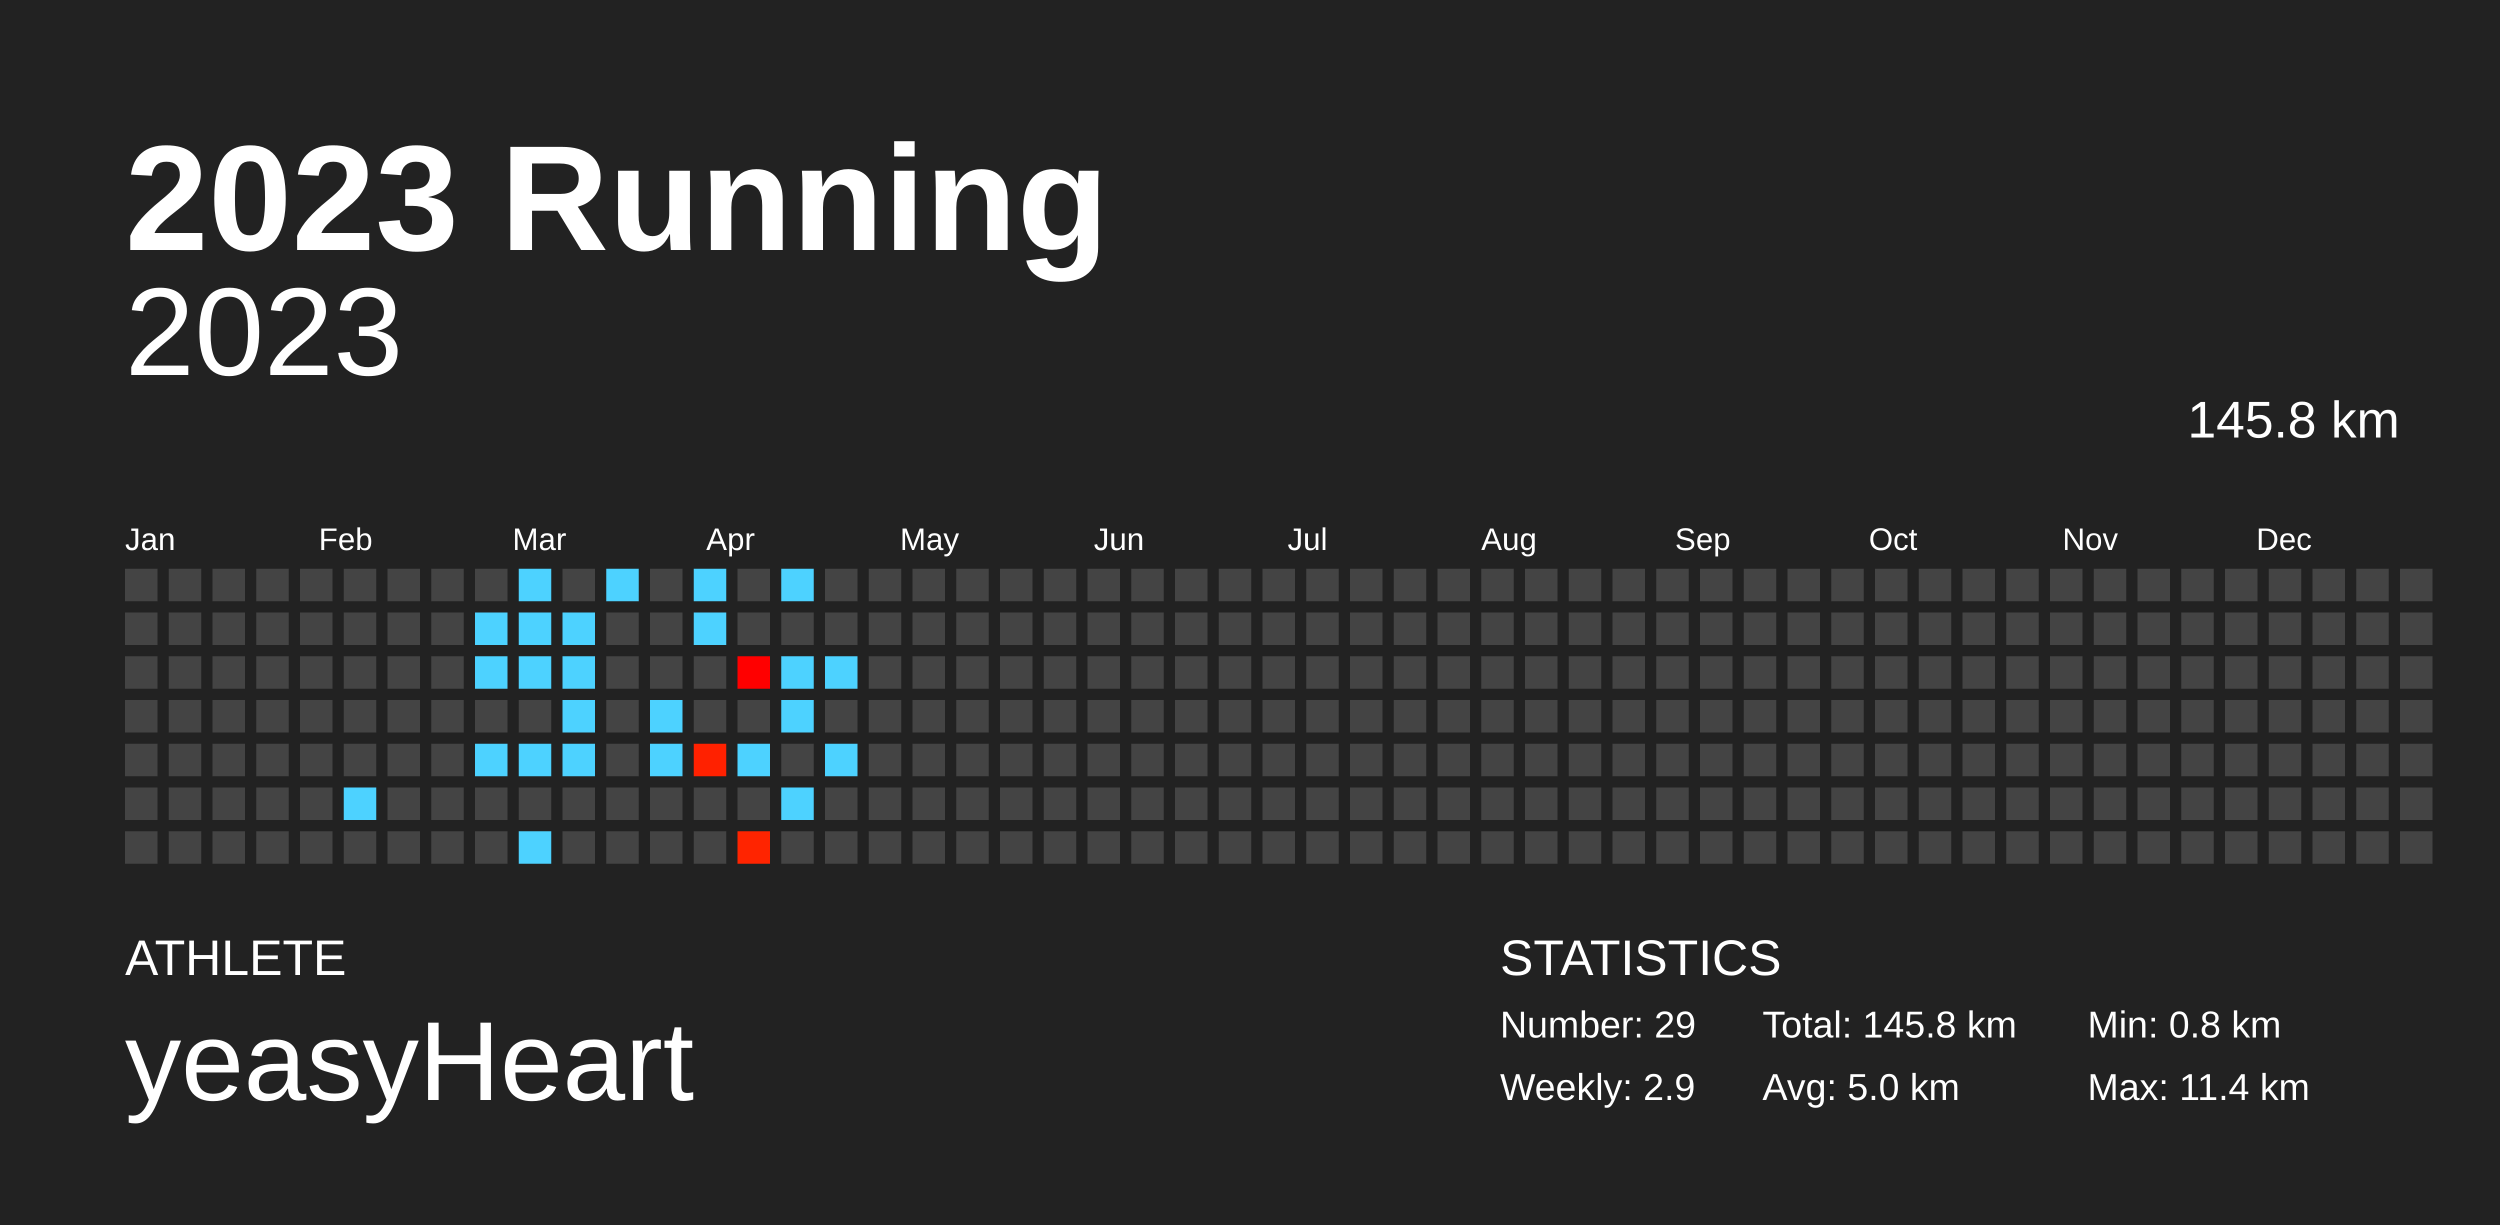
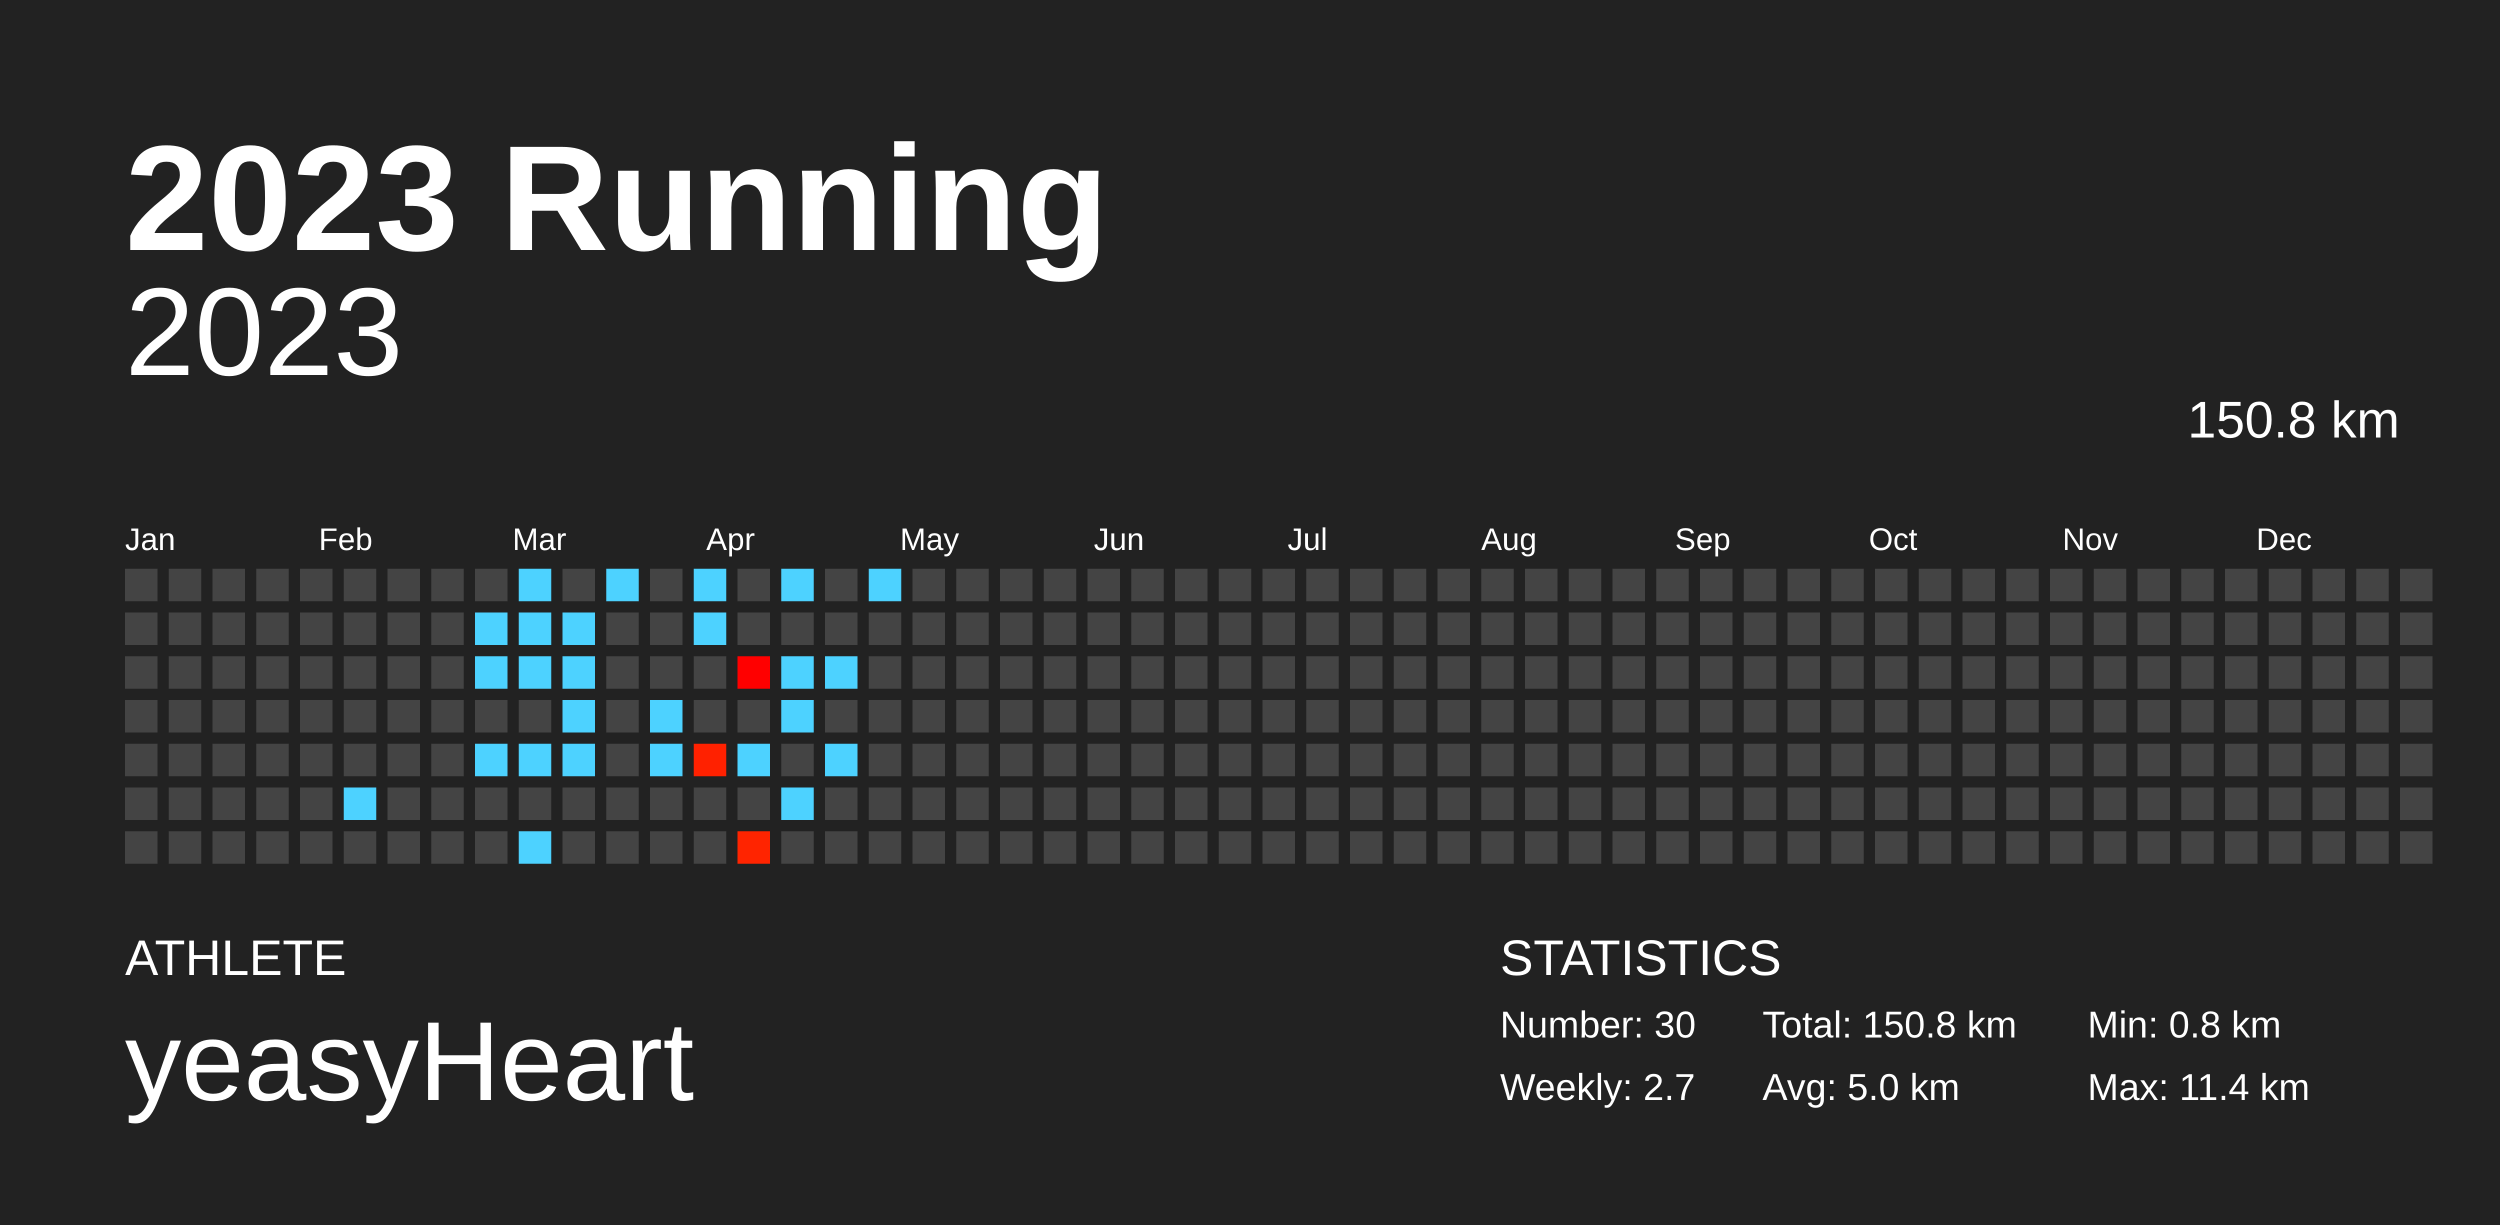
<svg xmlns="http://www.w3.org/2000/svg" baseProfile="full" height="98mm" version="1.1" viewBox="0,0,200,98" width="200mm">
  <defs />
  <rect fill="#222222" height="98" width="200" x="0" y="0" />
  <text fill="#FFFFFF" style="font-size:12px; font-family:Arial; font-weight:bold;" x="10" y="20">2023 Running</text>
  <text fill="#FFFFFF" style="font-size:4px; font-family:Arial" x="10" y="78">ATHLETE</text>
  <text fill="#FFFFFF" style="font-size:9px; font-family:Arial" x="10" y="88">yeasyHeart</text>
  <text fill="#FFFFFF" style="font-size:4px; font-family:Arial" x="120" y="78">STATISTICS</text>
-   <text fill="#FFFFFF" style="font-size:3px; font-family:Arial" x="120" y="83">Number: 29</text>
-   <text fill="#FFFFFF" style="font-size:3px; font-family:Arial" x="120" y="88">Weekly: 2.9</text>
-   <text fill="#FFFFFF" style="font-size:3px; font-family:Arial" x="141" y="83">Total: 145.8 km</text>
+   <text fill="#FFFFFF" style="font-size:3px; font-family:Arial" x="120" y="83">Number: 30</text>
+   <text fill="#FFFFFF" style="font-size:3px; font-family:Arial" x="120" y="88">Weekly: 2.7</text>
+   <text fill="#FFFFFF" style="font-size:3px; font-family:Arial" x="141" y="83">Total: 150.8 km</text>
  <text fill="#FFFFFF" style="font-size:3px; font-family:Arial" x="141" y="88">Avg: 5.0 km</text>
  <text fill="#FFFFFF" style="font-size:3px; font-family:Arial" x="167" y="83">Min: 0.8 km</text>
  <text fill="#FFFFFF" style="font-size:3px; font-family:Arial" x="167" y="88">Max: 11.4 km</text>
  <text alignment-baseline="hanging" fill="#FFFFFF" style="font-size:10.0px; font-family:Arial;" x="10" y="30">2023</text>
-   <text alignment-baseline="hanging" fill="#FFFFFF" style="font-size:4.125px; font-family:Arial;" x="175" y="35">145.8 km</text>
+   <text alignment-baseline="hanging" fill="#FFFFFF" style="font-size:4.125px; font-family:Arial;" x="175" y="35">150.8 km</text>
  <text fill="#FFFFFF" style="font-size:2.5px; font-family:Arial" x="10.0" y="44">Jan</text>
  <text fill="#FFFFFF" style="font-size:2.5px; font-family:Arial" x="25.5" y="44">Feb</text>
  <text fill="#FFFFFF" style="font-size:2.5px; font-family:Arial" x="41.0" y="44">Mar</text>
  <text fill="#FFFFFF" style="font-size:2.5px; font-family:Arial" x="56.5" y="44">Apr</text>
  <text fill="#FFFFFF" style="font-size:2.5px; font-family:Arial" x="72.0" y="44">May</text>
  <text fill="#FFFFFF" style="font-size:2.5px; font-family:Arial" x="87.5" y="44">Jun</text>
  <text fill="#FFFFFF" style="font-size:2.5px; font-family:Arial" x="103.0" y="44">Jul</text>
  <text fill="#FFFFFF" style="font-size:2.5px; font-family:Arial" x="118.5" y="44">Aug</text>
  <text fill="#FFFFFF" style="font-size:2.5px; font-family:Arial" x="134.0" y="44">Sep</text>
  <text fill="#FFFFFF" style="font-size:2.5px; font-family:Arial" x="149.5" y="44">Oct</text>
  <text fill="#FFFFFF" style="font-size:2.5px; font-family:Arial" x="165.0" y="44">Nov</text>
  <text fill="#FFFFFF" style="font-size:2.5px; font-family:Arial" x="180.5" y="44">Dec</text>
  <rect fill="#444444" height="2.6" width="2.6" x="10.0" y="45.5" />
  <rect fill="#444444" height="2.6" width="2.6" x="10.0" y="49.0" />
  <rect fill="#444444" height="2.6" width="2.6" x="10.0" y="52.5" />
  <rect fill="#444444" height="2.6" width="2.6" x="10.0" y="56.0" />
  <rect fill="#444444" height="2.6" width="2.6" x="10.0" y="59.5" />
  <rect fill="#444444" height="2.6" width="2.6" x="10.0" y="63.0" />
  <rect fill="#444444" height="2.6" width="2.6" x="10.0" y="66.5" />
  <rect fill="#444444" height="2.6" width="2.6" x="13.5" y="45.5" />
  <rect fill="#444444" height="2.6" width="2.6" x="13.5" y="49.0" />
  <rect fill="#444444" height="2.6" width="2.6" x="13.5" y="52.5" />
  <rect fill="#444444" height="2.6" width="2.6" x="13.5" y="56.0" />
  <rect fill="#444444" height="2.6" width="2.6" x="13.5" y="59.5" />
  <rect fill="#444444" height="2.6" width="2.6" x="13.5" y="63.0" />
  <rect fill="#444444" height="2.6" width="2.6" x="13.5" y="66.5" />
  <rect fill="#444444" height="2.6" width="2.6" x="17.0" y="45.5" />
  <rect fill="#444444" height="2.6" width="2.6" x="17.0" y="49.0" />
  <rect fill="#444444" height="2.6" width="2.6" x="17.0" y="52.5" />
  <rect fill="#444444" height="2.6" width="2.6" x="17.0" y="56.0" />
  <rect fill="#444444" height="2.6" width="2.6" x="17.0" y="59.5" />
  <rect fill="#444444" height="2.6" width="2.6" x="17.0" y="63.0" />
  <rect fill="#444444" height="2.6" width="2.6" x="17.0" y="66.5" />
  <rect fill="#444444" height="2.6" width="2.6" x="20.5" y="45.5" />
  <rect fill="#444444" height="2.6" width="2.6" x="20.5" y="49.0" />
  <rect fill="#444444" height="2.6" width="2.6" x="20.5" y="52.5" />
  <rect fill="#444444" height="2.6" width="2.6" x="20.5" y="56.0" />
  <rect fill="#444444" height="2.6" width="2.6" x="20.5" y="59.5" />
  <rect fill="#444444" height="2.6" width="2.6" x="20.5" y="63.0" />
  <rect fill="#444444" height="2.6" width="2.6" x="20.5" y="66.5" />
  <rect fill="#444444" height="2.6" width="2.6" x="24.0" y="45.5" />
  <rect fill="#444444" height="2.6" width="2.6" x="24.0" y="49.0" />
  <rect fill="#444444" height="2.6" width="2.6" x="24.0" y="52.5" />
  <rect fill="#444444" height="2.6" width="2.6" x="24.0" y="56.0" />
  <rect fill="#444444" height="2.6" width="2.6" x="24.0" y="59.5" />
  <rect fill="#444444" height="2.6" width="2.6" x="24.0" y="63.0" />
  <rect fill="#444444" height="2.6" width="2.6" x="24.0" y="66.5" />
  <rect fill="#444444" height="2.6" width="2.6" x="27.5" y="45.5" />
  <rect fill="#444444" height="2.6" width="2.6" x="27.5" y="49.0" />
  <rect fill="#444444" height="2.6" width="2.6" x="27.5" y="52.5" />
  <rect fill="#444444" height="2.6" width="2.6" x="27.5" y="56.0" />
  <rect fill="#444444" height="2.6" width="2.6" x="27.5" y="59.5" />
  <rect fill="#4dd2ff" height="2.6" width="2.6" x="27.5" y="63.0" />
  <rect fill="#444444" height="2.6" width="2.6" x="27.5" y="66.5" />
  <rect fill="#444444" height="2.6" width="2.6" x="31.0" y="45.5" />
  <rect fill="#444444" height="2.6" width="2.6" x="31.0" y="49.0" />
  <rect fill="#444444" height="2.6" width="2.6" x="31.0" y="52.5" />
  <rect fill="#444444" height="2.6" width="2.6" x="31.0" y="56.0" />
  <rect fill="#444444" height="2.6" width="2.6" x="31.0" y="59.5" />
  <rect fill="#444444" height="2.6" width="2.6" x="31.0" y="63.0" />
  <rect fill="#444444" height="2.6" width="2.6" x="31.0" y="66.5" />
  <rect fill="#444444" height="2.6" width="2.6" x="34.5" y="45.5" />
  <rect fill="#444444" height="2.6" width="2.6" x="34.5" y="49.0" />
  <rect fill="#444444" height="2.6" width="2.6" x="34.5" y="52.5" />
  <rect fill="#444444" height="2.6" width="2.6" x="34.5" y="56.0" />
  <rect fill="#444444" height="2.6" width="2.6" x="34.5" y="59.5" />
  <rect fill="#444444" height="2.6" width="2.6" x="34.5" y="63.0" />
  <rect fill="#444444" height="2.6" width="2.6" x="34.5" y="66.5" />
  <rect fill="#444444" height="2.6" width="2.6" x="38.0" y="45.5" />
  <rect fill="#4dd2ff" height="2.6" width="2.6" x="38.0" y="49.0" />
  <rect fill="#4dd2ff" height="2.6" width="2.6" x="38.0" y="52.5" />
  <rect fill="#444444" height="2.6" width="2.6" x="38.0" y="56.0" />
  <rect fill="#4dd2ff" height="2.6" width="2.6" x="38.0" y="59.5" />
  <rect fill="#444444" height="2.6" width="2.6" x="38.0" y="63.0" />
  <rect fill="#444444" height="2.6" width="2.6" x="38.0" y="66.5" />
  <rect fill="#4dd2ff" height="2.6" width="2.6" x="41.5" y="45.5" />
  <rect fill="#4dd2ff" height="2.6" width="2.6" x="41.5" y="49.0" />
  <rect fill="#4dd2ff" height="2.6" width="2.6" x="41.5" y="52.5" />
  <rect fill="#444444" height="2.6" width="2.6" x="41.5" y="56.0" />
  <rect fill="#4dd2ff" height="2.6" width="2.6" x="41.5" y="59.5" />
  <rect fill="#444444" height="2.6" width="2.6" x="41.5" y="63.0" />
  <rect fill="#4dd2ff" height="2.6" width="2.6" x="41.5" y="66.5" />
  <rect fill="#444444" height="2.6" width="2.6" x="45.0" y="45.5" />
  <rect fill="#4dd2ff" height="2.6" width="2.6" x="45.0" y="49.0" />
  <rect fill="#4dd2ff" height="2.6" width="2.6" x="45.0" y="52.5" />
  <rect fill="#4dd2ff" height="2.6" width="2.6" x="45.0" y="56.0" />
  <rect fill="#4dd2ff" height="2.6" width="2.6" x="45.0" y="59.5" />
  <rect fill="#444444" height="2.6" width="2.6" x="45.0" y="63.0" />
  <rect fill="#444444" height="2.6" width="2.6" x="45.0" y="66.5" />
  <rect fill="#4dd2ff" height="2.6" width="2.6" x="48.5" y="45.5" />
  <rect fill="#444444" height="2.6" width="2.6" x="48.5" y="49.0" />
  <rect fill="#444444" height="2.6" width="2.6" x="48.5" y="52.5" />
  <rect fill="#444444" height="2.6" width="2.6" x="48.5" y="56.0" />
  <rect fill="#444444" height="2.6" width="2.6" x="48.5" y="59.5" />
  <rect fill="#444444" height="2.6" width="2.6" x="48.5" y="63.0" />
  <rect fill="#444444" height="2.6" width="2.6" x="48.5" y="66.5" />
  <rect fill="#444444" height="2.6" width="2.6" x="52.0" y="45.5" />
  <rect fill="#444444" height="2.6" width="2.6" x="52.0" y="49.0" />
  <rect fill="#444444" height="2.6" width="2.6" x="52.0" y="52.5" />
  <rect fill="#4dd2ff" height="2.6" width="2.6" x="52.0" y="56.0" />
  <rect fill="#4dd2ff" height="2.6" width="2.6" x="52.0" y="59.5" />
  <rect fill="#444444" height="2.6" width="2.6" x="52.0" y="63.0" />
  <rect fill="#444444" height="2.6" width="2.6" x="52.0" y="66.5" />
  <rect fill="#4dd2ff" height="2.6" width="2.6" x="55.5" y="45.5" />
  <rect fill="#4dd2ff" height="2.6" width="2.6" x="55.5" y="49.0" />
  <rect fill="#444444" height="2.6" width="2.6" x="55.5" y="52.5" />
  <rect fill="#444444" height="2.6" width="2.6" x="55.5" y="56.0" />
  <rect fill="#ff2100" height="2.6" width="2.6" x="55.5" y="59.5" />
  <rect fill="#444444" height="2.6" width="2.6" x="55.5" y="63.0" />
  <rect fill="#444444" height="2.6" width="2.6" x="55.5" y="66.5" />
  <rect fill="#444444" height="2.6" width="2.6" x="59.0" y="45.5" />
  <rect fill="#444444" height="2.6" width="2.6" x="59.0" y="49.0" />
  <rect fill="#ff0000" height="2.6" width="2.6" x="59.0" y="52.5" />
  <rect fill="#444444" height="2.6" width="2.6" x="59.0" y="56.0" />
  <rect fill="#4dd2ff" height="2.6" width="2.6" x="59.0" y="59.5" />
  <rect fill="#444444" height="2.6" width="2.6" x="59.0" y="63.0" />
  <rect fill="#ff2400" height="2.6" width="2.6" x="59.0" y="66.5" />
  <rect fill="#4dd2ff" height="2.6" width="2.6" x="62.5" y="45.5" />
  <rect fill="#444444" height="2.6" width="2.6" x="62.5" y="49.0" />
  <rect fill="#4dd2ff" height="2.6" width="2.6" x="62.5" y="52.5" />
  <rect fill="#4dd2ff" height="2.6" width="2.6" x="62.5" y="56.0" />
  <rect fill="#444444" height="2.6" width="2.6" x="62.5" y="59.5" />
  <rect fill="#4dd2ff" height="2.6" width="2.6" x="62.5" y="63.0" />
  <rect fill="#444444" height="2.6" width="2.6" x="62.5" y="66.5" />
  <rect fill="#444444" height="2.6" width="2.6" x="66.0" y="45.5" />
  <rect fill="#444444" height="2.6" width="2.6" x="66.0" y="49.0" />
  <rect fill="#4dd2ff" height="2.6" width="2.6" x="66.0" y="52.5" />
  <rect fill="#444444" height="2.6" width="2.6" x="66.0" y="56.0" />
  <rect fill="#4dd2ff" height="2.6" width="2.6" x="66.0" y="59.5" />
  <rect fill="#444444" height="2.6" width="2.6" x="66.0" y="63.0" />
  <rect fill="#444444" height="2.6" width="2.6" x="66.0" y="66.5" />
-   <rect fill="#444444" height="2.6" width="2.6" x="69.5" y="45.5" />
+   <rect fill="#4dd2ff" height="2.6" width="2.6" x="69.5" y="45.5" />
  <rect fill="#444444" height="2.6" width="2.6" x="69.5" y="49.0" />
  <rect fill="#444444" height="2.6" width="2.6" x="69.5" y="52.5" />
  <rect fill="#444444" height="2.6" width="2.6" x="69.5" y="56.0" />
  <rect fill="#444444" height="2.6" width="2.6" x="69.5" y="59.5" />
  <rect fill="#444444" height="2.6" width="2.6" x="69.5" y="63.0" />
  <rect fill="#444444" height="2.6" width="2.6" x="69.5" y="66.5" />
  <rect fill="#444444" height="2.6" width="2.6" x="73.0" y="45.5" />
  <rect fill="#444444" height="2.6" width="2.6" x="73.0" y="49.0" />
  <rect fill="#444444" height="2.6" width="2.6" x="73.0" y="52.5" />
  <rect fill="#444444" height="2.6" width="2.6" x="73.0" y="56.0" />
  <rect fill="#444444" height="2.6" width="2.6" x="73.0" y="59.5" />
  <rect fill="#444444" height="2.6" width="2.6" x="73.0" y="63.0" />
  <rect fill="#444444" height="2.6" width="2.6" x="73.0" y="66.5" />
  <rect fill="#444444" height="2.6" width="2.6" x="76.5" y="45.5" />
  <rect fill="#444444" height="2.6" width="2.6" x="76.5" y="49.0" />
  <rect fill="#444444" height="2.6" width="2.6" x="76.5" y="52.5" />
  <rect fill="#444444" height="2.6" width="2.6" x="76.5" y="56.0" />
  <rect fill="#444444" height="2.6" width="2.6" x="76.5" y="59.5" />
  <rect fill="#444444" height="2.6" width="2.6" x="76.5" y="63.0" />
  <rect fill="#444444" height="2.6" width="2.6" x="76.5" y="66.5" />
  <rect fill="#444444" height="2.6" width="2.6" x="80.0" y="45.5" />
  <rect fill="#444444" height="2.6" width="2.6" x="80.0" y="49.0" />
  <rect fill="#444444" height="2.6" width="2.6" x="80.0" y="52.5" />
  <rect fill="#444444" height="2.6" width="2.6" x="80.0" y="56.0" />
  <rect fill="#444444" height="2.6" width="2.6" x="80.0" y="59.5" />
  <rect fill="#444444" height="2.6" width="2.6" x="80.0" y="63.0" />
  <rect fill="#444444" height="2.6" width="2.6" x="80.0" y="66.5" />
  <rect fill="#444444" height="2.6" width="2.6" x="83.5" y="45.5" />
  <rect fill="#444444" height="2.6" width="2.6" x="83.5" y="49.0" />
  <rect fill="#444444" height="2.6" width="2.6" x="83.5" y="52.5" />
  <rect fill="#444444" height="2.6" width="2.6" x="83.5" y="56.0" />
  <rect fill="#444444" height="2.6" width="2.6" x="83.5" y="59.5" />
  <rect fill="#444444" height="2.6" width="2.6" x="83.5" y="63.0" />
  <rect fill="#444444" height="2.6" width="2.6" x="83.5" y="66.5" />
  <rect fill="#444444" height="2.6" width="2.6" x="87.0" y="45.5" />
  <rect fill="#444444" height="2.6" width="2.6" x="87.0" y="49.0" />
  <rect fill="#444444" height="2.6" width="2.6" x="87.0" y="52.5" />
  <rect fill="#444444" height="2.6" width="2.6" x="87.0" y="56.0" />
  <rect fill="#444444" height="2.6" width="2.6" x="87.0" y="59.5" />
  <rect fill="#444444" height="2.6" width="2.6" x="87.0" y="63.0" />
  <rect fill="#444444" height="2.6" width="2.6" x="87.0" y="66.5" />
  <rect fill="#444444" height="2.6" width="2.6" x="90.5" y="45.5" />
  <rect fill="#444444" height="2.6" width="2.6" x="90.5" y="49.0" />
  <rect fill="#444444" height="2.6" width="2.6" x="90.5" y="52.5" />
  <rect fill="#444444" height="2.6" width="2.6" x="90.5" y="56.0" />
  <rect fill="#444444" height="2.6" width="2.6" x="90.5" y="59.5" />
  <rect fill="#444444" height="2.6" width="2.6" x="90.5" y="63.0" />
  <rect fill="#444444" height="2.6" width="2.6" x="90.5" y="66.5" />
  <rect fill="#444444" height="2.6" width="2.6" x="94.0" y="45.5" />
  <rect fill="#444444" height="2.6" width="2.6" x="94.0" y="49.0" />
  <rect fill="#444444" height="2.6" width="2.6" x="94.0" y="52.5" />
  <rect fill="#444444" height="2.6" width="2.6" x="94.0" y="56.0" />
  <rect fill="#444444" height="2.6" width="2.6" x="94.0" y="59.5" />
  <rect fill="#444444" height="2.6" width="2.6" x="94.0" y="63.0" />
  <rect fill="#444444" height="2.6" width="2.6" x="94.0" y="66.5" />
  <rect fill="#444444" height="2.6" width="2.6" x="97.5" y="45.5" />
  <rect fill="#444444" height="2.6" width="2.6" x="97.5" y="49.0" />
  <rect fill="#444444" height="2.6" width="2.6" x="97.5" y="52.5" />
  <rect fill="#444444" height="2.6" width="2.6" x="97.5" y="56.0" />
  <rect fill="#444444" height="2.6" width="2.6" x="97.5" y="59.5" />
  <rect fill="#444444" height="2.6" width="2.6" x="97.5" y="63.0" />
  <rect fill="#444444" height="2.6" width="2.6" x="97.5" y="66.5" />
  <rect fill="#444444" height="2.6" width="2.6" x="101.0" y="45.5" />
  <rect fill="#444444" height="2.6" width="2.6" x="101.0" y="49.0" />
  <rect fill="#444444" height="2.6" width="2.6" x="101.0" y="52.5" />
  <rect fill="#444444" height="2.6" width="2.6" x="101.0" y="56.0" />
  <rect fill="#444444" height="2.6" width="2.6" x="101.0" y="59.5" />
  <rect fill="#444444" height="2.6" width="2.6" x="101.0" y="63.0" />
  <rect fill="#444444" height="2.6" width="2.6" x="101.0" y="66.5" />
  <rect fill="#444444" height="2.6" width="2.6" x="104.5" y="45.5" />
  <rect fill="#444444" height="2.6" width="2.6" x="104.5" y="49.0" />
  <rect fill="#444444" height="2.6" width="2.6" x="104.5" y="52.5" />
  <rect fill="#444444" height="2.6" width="2.6" x="104.5" y="56.0" />
  <rect fill="#444444" height="2.6" width="2.6" x="104.5" y="59.5" />
  <rect fill="#444444" height="2.6" width="2.6" x="104.5" y="63.0" />
  <rect fill="#444444" height="2.6" width="2.6" x="104.5" y="66.5" />
  <rect fill="#444444" height="2.6" width="2.6" x="108.0" y="45.5" />
  <rect fill="#444444" height="2.6" width="2.6" x="108.0" y="49.0" />
  <rect fill="#444444" height="2.6" width="2.6" x="108.0" y="52.5" />
  <rect fill="#444444" height="2.6" width="2.6" x="108.0" y="56.0" />
  <rect fill="#444444" height="2.6" width="2.6" x="108.0" y="59.5" />
  <rect fill="#444444" height="2.6" width="2.6" x="108.0" y="63.0" />
  <rect fill="#444444" height="2.6" width="2.6" x="108.0" y="66.5" />
  <rect fill="#444444" height="2.6" width="2.6" x="111.5" y="45.5" />
  <rect fill="#444444" height="2.6" width="2.6" x="111.5" y="49.0" />
  <rect fill="#444444" height="2.6" width="2.6" x="111.5" y="52.5" />
  <rect fill="#444444" height="2.6" width="2.6" x="111.5" y="56.0" />
  <rect fill="#444444" height="2.6" width="2.6" x="111.5" y="59.5" />
  <rect fill="#444444" height="2.6" width="2.6" x="111.5" y="63.0" />
  <rect fill="#444444" height="2.6" width="2.6" x="111.5" y="66.5" />
  <rect fill="#444444" height="2.6" width="2.6" x="115.0" y="45.5" />
  <rect fill="#444444" height="2.6" width="2.6" x="115.0" y="49.0" />
  <rect fill="#444444" height="2.6" width="2.6" x="115.0" y="52.5" />
  <rect fill="#444444" height="2.6" width="2.6" x="115.0" y="56.0" />
  <rect fill="#444444" height="2.6" width="2.6" x="115.0" y="59.5" />
  <rect fill="#444444" height="2.6" width="2.6" x="115.0" y="63.0" />
  <rect fill="#444444" height="2.6" width="2.6" x="115.0" y="66.5" />
  <rect fill="#444444" height="2.6" width="2.6" x="118.5" y="45.5" />
  <rect fill="#444444" height="2.6" width="2.6" x="118.5" y="49.0" />
  <rect fill="#444444" height="2.6" width="2.6" x="118.5" y="52.5" />
  <rect fill="#444444" height="2.6" width="2.6" x="118.5" y="56.0" />
  <rect fill="#444444" height="2.6" width="2.6" x="118.5" y="59.5" />
  <rect fill="#444444" height="2.6" width="2.6" x="118.5" y="63.0" />
  <rect fill="#444444" height="2.6" width="2.6" x="118.5" y="66.5" />
  <rect fill="#444444" height="2.6" width="2.6" x="122.0" y="45.5" />
  <rect fill="#444444" height="2.6" width="2.6" x="122.0" y="49.0" />
  <rect fill="#444444" height="2.6" width="2.6" x="122.0" y="52.5" />
  <rect fill="#444444" height="2.6" width="2.6" x="122.0" y="56.0" />
  <rect fill="#444444" height="2.6" width="2.6" x="122.0" y="59.5" />
  <rect fill="#444444" height="2.6" width="2.6" x="122.0" y="63.0" />
  <rect fill="#444444" height="2.6" width="2.6" x="122.0" y="66.5" />
  <rect fill="#444444" height="2.6" width="2.6" x="125.5" y="45.5" />
  <rect fill="#444444" height="2.6" width="2.6" x="125.5" y="49.0" />
  <rect fill="#444444" height="2.6" width="2.6" x="125.5" y="52.5" />
  <rect fill="#444444" height="2.6" width="2.6" x="125.5" y="56.0" />
  <rect fill="#444444" height="2.6" width="2.6" x="125.5" y="59.5" />
  <rect fill="#444444" height="2.6" width="2.6" x="125.5" y="63.0" />
  <rect fill="#444444" height="2.6" width="2.6" x="125.5" y="66.5" />
  <rect fill="#444444" height="2.6" width="2.6" x="129.0" y="45.5" />
  <rect fill="#444444" height="2.6" width="2.6" x="129.0" y="49.0" />
  <rect fill="#444444" height="2.6" width="2.6" x="129.0" y="52.5" />
  <rect fill="#444444" height="2.6" width="2.6" x="129.0" y="56.0" />
  <rect fill="#444444" height="2.6" width="2.6" x="129.0" y="59.5" />
  <rect fill="#444444" height="2.6" width="2.6" x="129.0" y="63.0" />
  <rect fill="#444444" height="2.6" width="2.6" x="129.0" y="66.5" />
  <rect fill="#444444" height="2.6" width="2.6" x="132.5" y="45.5" />
  <rect fill="#444444" height="2.6" width="2.6" x="132.5" y="49.0" />
  <rect fill="#444444" height="2.6" width="2.6" x="132.5" y="52.5" />
  <rect fill="#444444" height="2.6" width="2.6" x="132.5" y="56.0" />
  <rect fill="#444444" height="2.6" width="2.6" x="132.5" y="59.5" />
  <rect fill="#444444" height="2.6" width="2.6" x="132.5" y="63.0" />
  <rect fill="#444444" height="2.6" width="2.6" x="132.5" y="66.5" />
  <rect fill="#444444" height="2.6" width="2.6" x="136.0" y="45.5" />
  <rect fill="#444444" height="2.6" width="2.6" x="136.0" y="49.0" />
  <rect fill="#444444" height="2.6" width="2.6" x="136.0" y="52.5" />
  <rect fill="#444444" height="2.6" width="2.6" x="136.0" y="56.0" />
  <rect fill="#444444" height="2.6" width="2.6" x="136.0" y="59.5" />
  <rect fill="#444444" height="2.6" width="2.6" x="136.0" y="63.0" />
  <rect fill="#444444" height="2.6" width="2.6" x="136.0" y="66.5" />
  <rect fill="#444444" height="2.6" width="2.6" x="139.5" y="45.5" />
  <rect fill="#444444" height="2.6" width="2.6" x="139.5" y="49.0" />
  <rect fill="#444444" height="2.6" width="2.6" x="139.5" y="52.5" />
  <rect fill="#444444" height="2.6" width="2.6" x="139.5" y="56.0" />
  <rect fill="#444444" height="2.6" width="2.6" x="139.5" y="59.5" />
  <rect fill="#444444" height="2.6" width="2.6" x="139.5" y="63.0" />
  <rect fill="#444444" height="2.6" width="2.6" x="139.5" y="66.5" />
  <rect fill="#444444" height="2.6" width="2.6" x="143.0" y="45.5" />
  <rect fill="#444444" height="2.6" width="2.6" x="143.0" y="49.0" />
  <rect fill="#444444" height="2.6" width="2.6" x="143.0" y="52.5" />
  <rect fill="#444444" height="2.6" width="2.6" x="143.0" y="56.0" />
  <rect fill="#444444" height="2.6" width="2.6" x="143.0" y="59.5" />
  <rect fill="#444444" height="2.6" width="2.6" x="143.0" y="63.0" />
  <rect fill="#444444" height="2.6" width="2.6" x="143.0" y="66.5" />
  <rect fill="#444444" height="2.6" width="2.6" x="146.5" y="45.5" />
  <rect fill="#444444" height="2.6" width="2.6" x="146.5" y="49.0" />
  <rect fill="#444444" height="2.6" width="2.6" x="146.5" y="52.5" />
  <rect fill="#444444" height="2.6" width="2.6" x="146.5" y="56.0" />
  <rect fill="#444444" height="2.6" width="2.6" x="146.5" y="59.5" />
  <rect fill="#444444" height="2.6" width="2.6" x="146.5" y="63.0" />
  <rect fill="#444444" height="2.6" width="2.6" x="146.5" y="66.5" />
  <rect fill="#444444" height="2.6" width="2.6" x="150.0" y="45.5" />
  <rect fill="#444444" height="2.6" width="2.6" x="150.0" y="49.0" />
  <rect fill="#444444" height="2.6" width="2.6" x="150.0" y="52.5" />
  <rect fill="#444444" height="2.6" width="2.6" x="150.0" y="56.0" />
  <rect fill="#444444" height="2.6" width="2.6" x="150.0" y="59.5" />
  <rect fill="#444444" height="2.6" width="2.6" x="150.0" y="63.0" />
  <rect fill="#444444" height="2.6" width="2.6" x="150.0" y="66.5" />
  <rect fill="#444444" height="2.6" width="2.6" x="153.5" y="45.5" />
  <rect fill="#444444" height="2.6" width="2.6" x="153.5" y="49.0" />
  <rect fill="#444444" height="2.6" width="2.6" x="153.5" y="52.5" />
  <rect fill="#444444" height="2.6" width="2.6" x="153.5" y="56.0" />
  <rect fill="#444444" height="2.6" width="2.6" x="153.5" y="59.5" />
  <rect fill="#444444" height="2.6" width="2.6" x="153.5" y="63.0" />
  <rect fill="#444444" height="2.6" width="2.6" x="153.5" y="66.5" />
  <rect fill="#444444" height="2.6" width="2.6" x="157.0" y="45.5" />
  <rect fill="#444444" height="2.6" width="2.6" x="157.0" y="49.0" />
  <rect fill="#444444" height="2.6" width="2.6" x="157.0" y="52.5" />
  <rect fill="#444444" height="2.6" width="2.6" x="157.0" y="56.0" />
  <rect fill="#444444" height="2.6" width="2.6" x="157.0" y="59.5" />
  <rect fill="#444444" height="2.6" width="2.6" x="157.0" y="63.0" />
  <rect fill="#444444" height="2.6" width="2.6" x="157.0" y="66.5" />
  <rect fill="#444444" height="2.6" width="2.6" x="160.5" y="45.5" />
  <rect fill="#444444" height="2.6" width="2.6" x="160.5" y="49.0" />
  <rect fill="#444444" height="2.6" width="2.6" x="160.5" y="52.5" />
  <rect fill="#444444" height="2.6" width="2.6" x="160.5" y="56.0" />
  <rect fill="#444444" height="2.6" width="2.6" x="160.5" y="59.5" />
  <rect fill="#444444" height="2.6" width="2.6" x="160.5" y="63.0" />
  <rect fill="#444444" height="2.6" width="2.6" x="160.5" y="66.5" />
  <rect fill="#444444" height="2.6" width="2.6" x="164.0" y="45.5" />
  <rect fill="#444444" height="2.6" width="2.6" x="164.0" y="49.0" />
  <rect fill="#444444" height="2.6" width="2.6" x="164.0" y="52.5" />
  <rect fill="#444444" height="2.6" width="2.6" x="164.0" y="56.0" />
  <rect fill="#444444" height="2.6" width="2.6" x="164.0" y="59.5" />
  <rect fill="#444444" height="2.6" width="2.6" x="164.0" y="63.0" />
  <rect fill="#444444" height="2.6" width="2.6" x="164.0" y="66.5" />
  <rect fill="#444444" height="2.6" width="2.6" x="167.5" y="45.5" />
  <rect fill="#444444" height="2.6" width="2.6" x="167.5" y="49.0" />
  <rect fill="#444444" height="2.6" width="2.6" x="167.5" y="52.5" />
  <rect fill="#444444" height="2.6" width="2.6" x="167.5" y="56.0" />
  <rect fill="#444444" height="2.6" width="2.6" x="167.5" y="59.5" />
  <rect fill="#444444" height="2.6" width="2.6" x="167.5" y="63.0" />
  <rect fill="#444444" height="2.6" width="2.6" x="167.5" y="66.5" />
  <rect fill="#444444" height="2.6" width="2.6" x="171.0" y="45.5" />
  <rect fill="#444444" height="2.6" width="2.6" x="171.0" y="49.0" />
  <rect fill="#444444" height="2.6" width="2.6" x="171.0" y="52.5" />
  <rect fill="#444444" height="2.6" width="2.6" x="171.0" y="56.0" />
  <rect fill="#444444" height="2.6" width="2.6" x="171.0" y="59.5" />
  <rect fill="#444444" height="2.6" width="2.6" x="171.0" y="63.0" />
  <rect fill="#444444" height="2.6" width="2.6" x="171.0" y="66.5" />
  <rect fill="#444444" height="2.6" width="2.6" x="174.5" y="45.5" />
  <rect fill="#444444" height="2.6" width="2.6" x="174.5" y="49.0" />
  <rect fill="#444444" height="2.6" width="2.6" x="174.5" y="52.5" />
  <rect fill="#444444" height="2.6" width="2.6" x="174.5" y="56.0" />
  <rect fill="#444444" height="2.6" width="2.6" x="174.5" y="59.5" />
  <rect fill="#444444" height="2.6" width="2.6" x="174.5" y="63.0" />
  <rect fill="#444444" height="2.6" width="2.6" x="174.5" y="66.5" />
  <rect fill="#444444" height="2.6" width="2.6" x="178.0" y="45.5" />
  <rect fill="#444444" height="2.6" width="2.6" x="178.0" y="49.0" />
  <rect fill="#444444" height="2.6" width="2.6" x="178.0" y="52.5" />
  <rect fill="#444444" height="2.6" width="2.6" x="178.0" y="56.0" />
  <rect fill="#444444" height="2.6" width="2.6" x="178.0" y="59.5" />
  <rect fill="#444444" height="2.6" width="2.6" x="178.0" y="63.0" />
  <rect fill="#444444" height="2.6" width="2.6" x="178.0" y="66.5" />
  <rect fill="#444444" height="2.6" width="2.6" x="181.5" y="45.5" />
  <rect fill="#444444" height="2.6" width="2.6" x="181.5" y="49.0" />
  <rect fill="#444444" height="2.6" width="2.6" x="181.5" y="52.5" />
  <rect fill="#444444" height="2.6" width="2.6" x="181.5" y="56.0" />
  <rect fill="#444444" height="2.6" width="2.6" x="181.5" y="59.5" />
  <rect fill="#444444" height="2.6" width="2.6" x="181.5" y="63.0" />
  <rect fill="#444444" height="2.6" width="2.6" x="181.5" y="66.5" />
  <rect fill="#444444" height="2.6" width="2.6" x="185.0" y="45.5" />
  <rect fill="#444444" height="2.6" width="2.6" x="185.0" y="49.0" />
  <rect fill="#444444" height="2.6" width="2.6" x="185.0" y="52.5" />
  <rect fill="#444444" height="2.6" width="2.6" x="185.0" y="56.0" />
  <rect fill="#444444" height="2.6" width="2.6" x="185.0" y="59.5" />
  <rect fill="#444444" height="2.6" width="2.6" x="185.0" y="63.0" />
  <rect fill="#444444" height="2.6" width="2.6" x="185.0" y="66.5" />
  <rect fill="#444444" height="2.6" width="2.6" x="188.5" y="45.5" />
  <rect fill="#444444" height="2.6" width="2.6" x="188.5" y="49.0" />
  <rect fill="#444444" height="2.6" width="2.6" x="188.5" y="52.5" />
  <rect fill="#444444" height="2.6" width="2.6" x="188.5" y="56.0" />
  <rect fill="#444444" height="2.6" width="2.6" x="188.5" y="59.5" />
  <rect fill="#444444" height="2.6" width="2.6" x="188.5" y="63.0" />
  <rect fill="#444444" height="2.6" width="2.6" x="188.5" y="66.5" />
  <rect fill="#444444" height="2.6" width="2.6" x="192.0" y="45.5" />
  <rect fill="#444444" height="2.6" width="2.6" x="192.0" y="49.0" />
  <rect fill="#444444" height="2.6" width="2.6" x="192.0" y="52.5" />
  <rect fill="#444444" height="2.6" width="2.6" x="192.0" y="56.0" />
  <rect fill="#444444" height="2.6" width="2.6" x="192.0" y="59.5" />
  <rect fill="#444444" height="2.6" width="2.6" x="192.0" y="63.0" />
  <rect fill="#444444" height="2.6" width="2.6" x="192.0" y="66.5" />
</svg>
